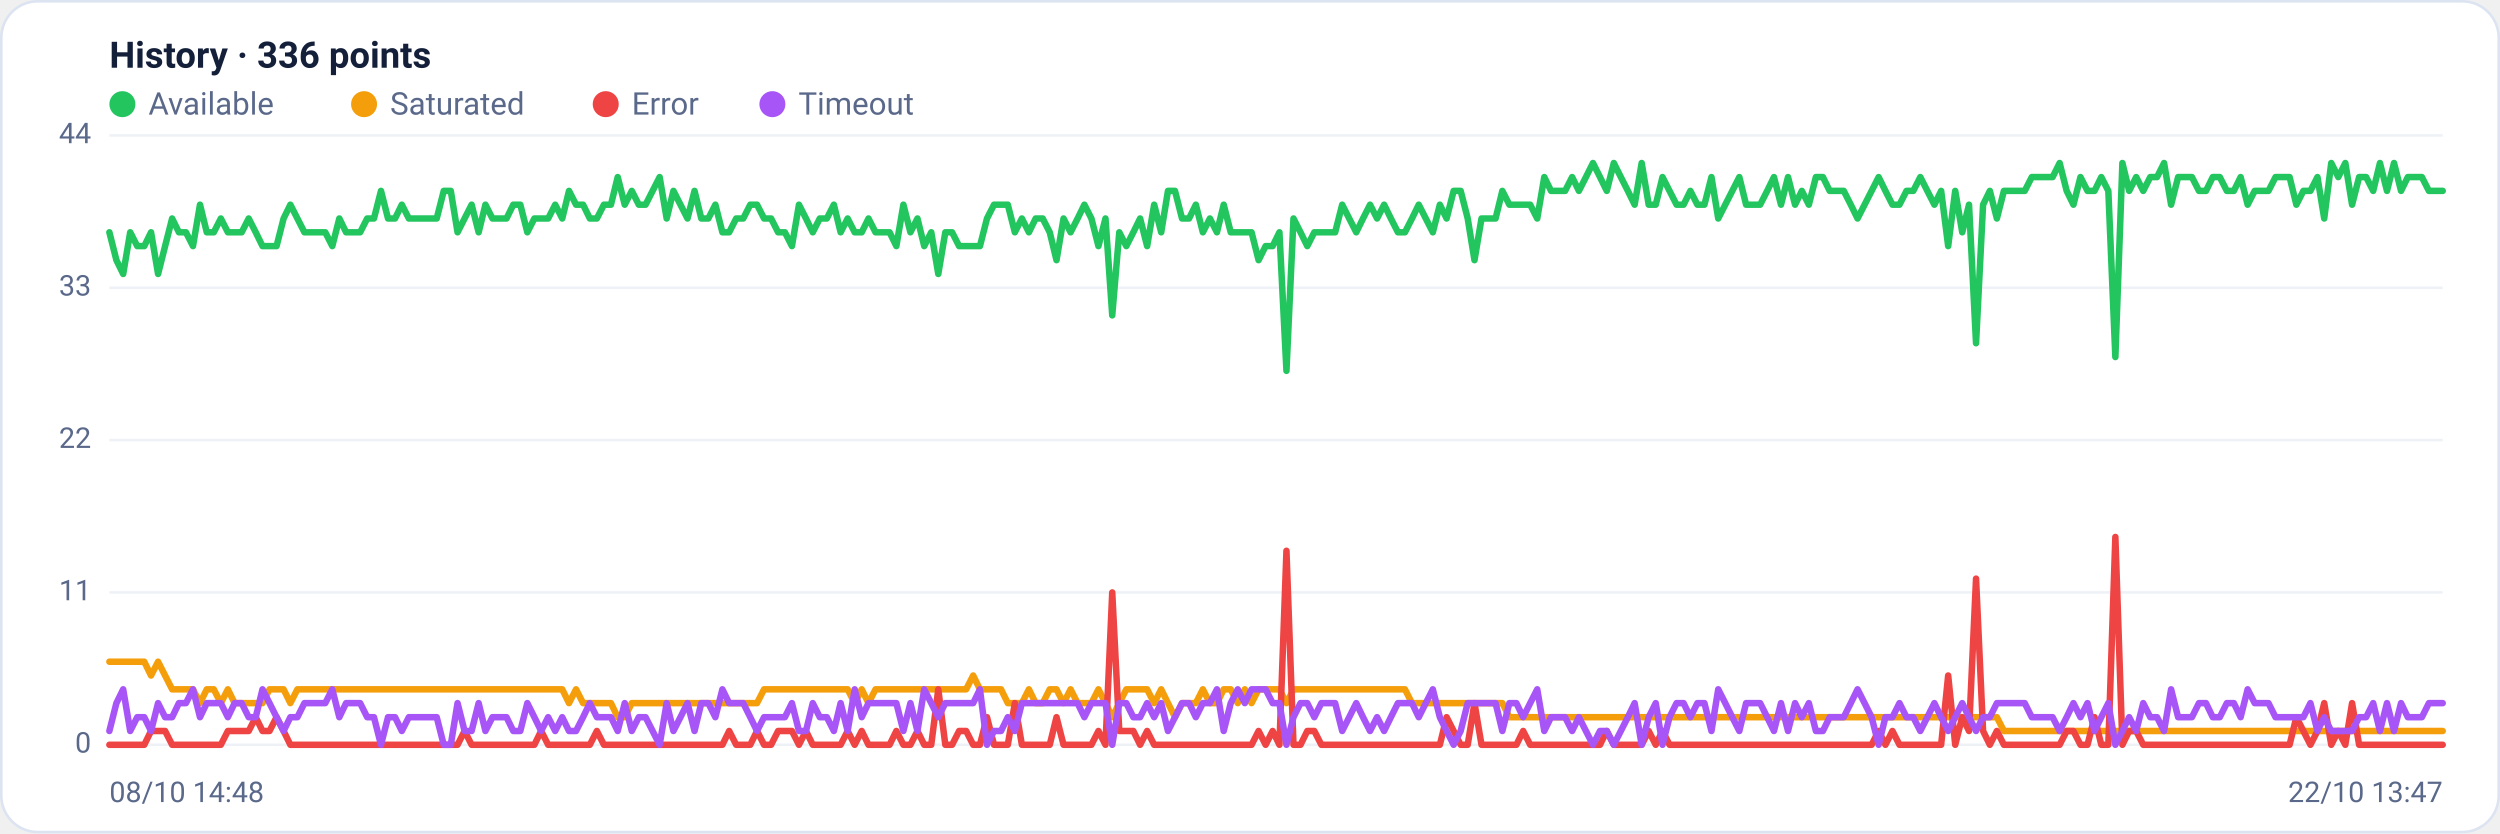
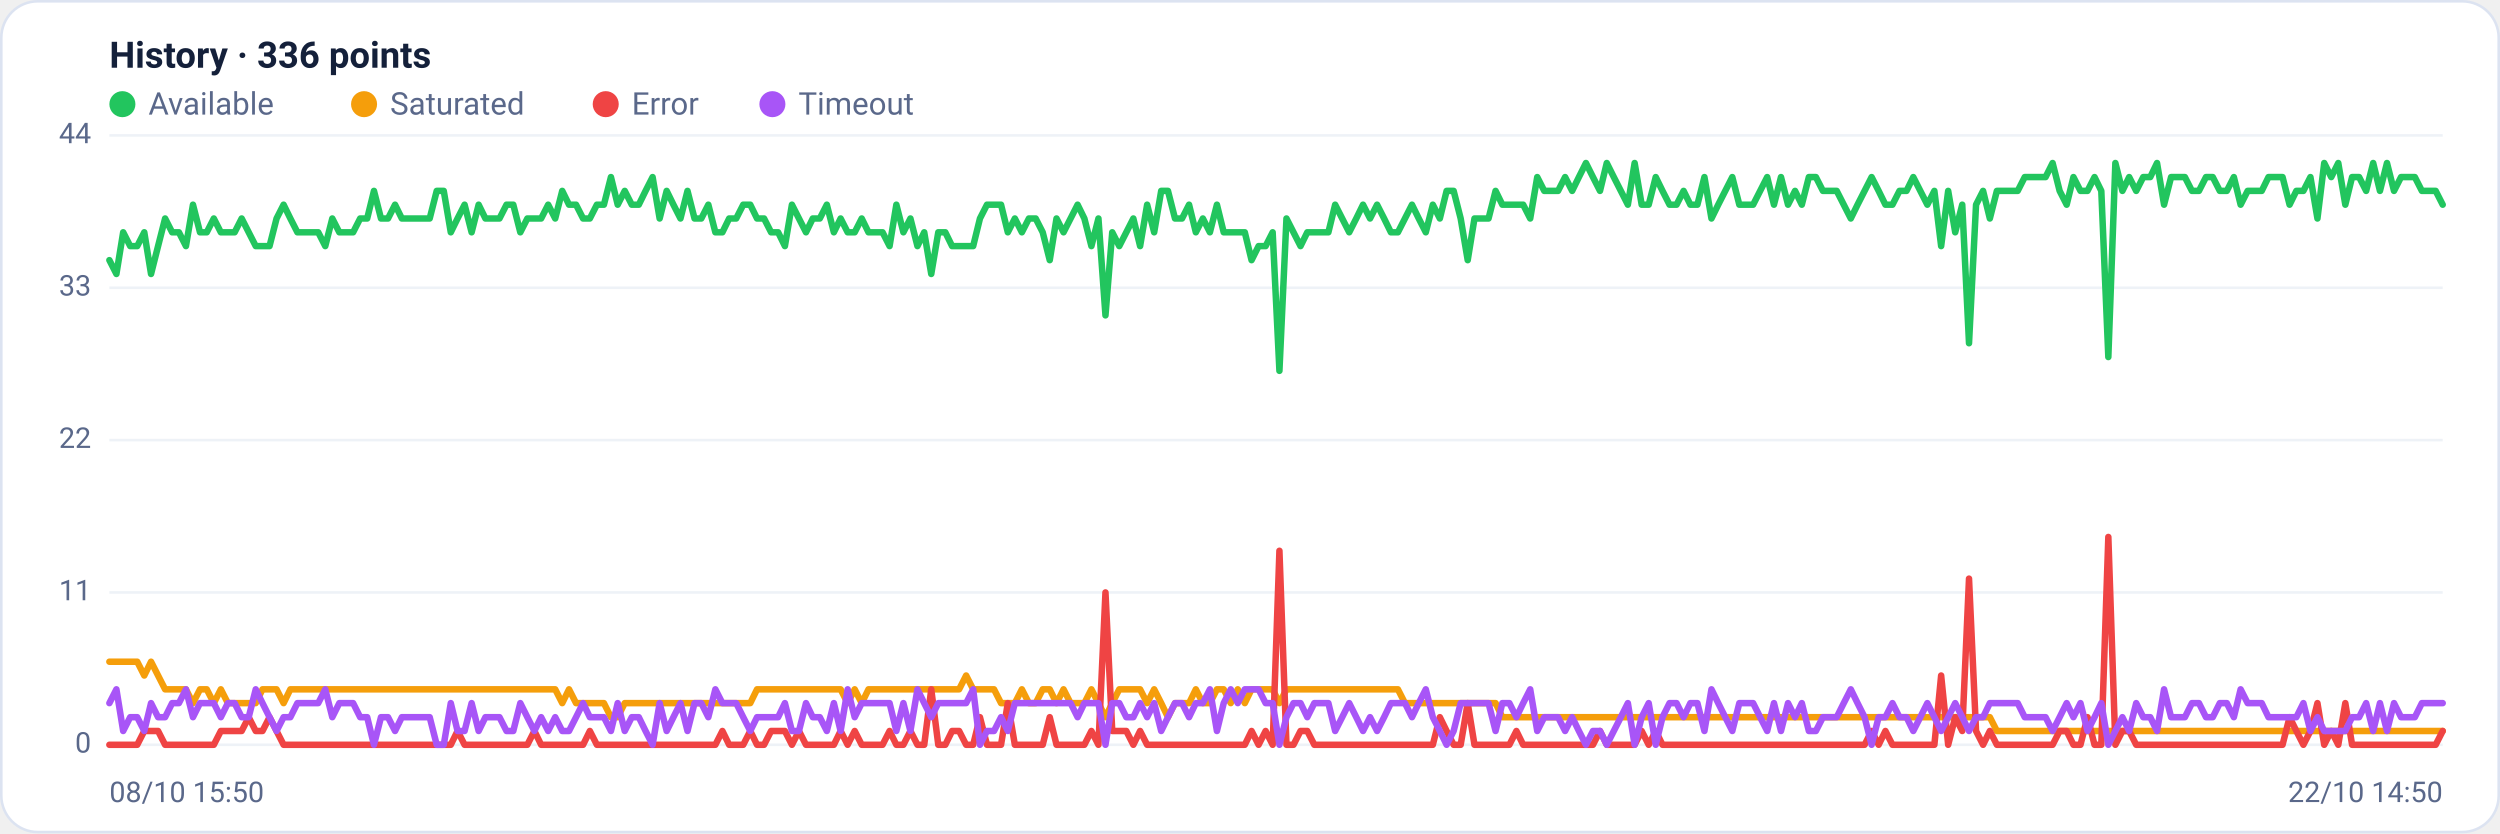
<svg xmlns="http://www.w3.org/2000/svg" viewBox="0 0 960 320" width="960" height="320" font-family="Segoe UI, system-ui, -apple-system, Roboto, Helvetica, Arial, sans-serif" role="img" aria-label="Availability history per region">
  <rect x="0.5" y="0.5" width="959" height="319" rx="14" fill="#ffffff" stroke="#dce3f1" />
  <text x="42" y="26" font-size="14" font-weight="600" fill="#14203a">History · 336 points</text>
  <circle cx="47" cy="40" r="5" fill="#22c55e" />
  <text x="57" y="44" font-size="12" fill="#5a688a">Available</text>
  <circle cx="139.8" cy="40" r="5" fill="#f59e0b" />
  <text x="149.8" y="44" font-size="12" fill="#5a688a">Saturated</text>
  <circle cx="232.6" cy="40" r="5" fill="#ef4444" />
  <text x="242.6" y="44" font-size="12" fill="#5a688a">Error</text>
  <circle cx="296.6" cy="40" r="5" fill="#a855f7" />
  <text x="306.6" y="44" font-size="12" fill="#5a688a">Timeout</text>
  <line x1="42" y1="286.0" x2="938" y2="286.0" stroke="#eef2f7" stroke-width="1" />
  <text x="35" y="289.0" text-anchor="end" font-size="11" fill="#5a688a">0</text>
  <line x1="42" y1="227.5" x2="938" y2="227.5" stroke="#eef2f7" stroke-width="1" />
  <text x="35" y="230.5" text-anchor="end" font-size="11" fill="#5a688a">11</text>
  <line x1="42" y1="169.0" x2="938" y2="169.0" stroke="#eef2f7" stroke-width="1" />
  <text x="35" y="172.0" text-anchor="end" font-size="11" fill="#5a688a">22</text>
  <line x1="42" y1="110.5" x2="938" y2="110.5" stroke="#eef2f7" stroke-width="1" />
  <text x="35" y="113.5" text-anchor="end" font-size="11" fill="#5a688a">33</text>
  <line x1="42" y1="52.0" x2="938" y2="52.0" stroke="#eef2f7" stroke-width="1" />
  <text x="35" y="55.0" text-anchor="end" font-size="11" fill="#5a688a">44</text>
-   <polyline fill="none" stroke="#22c55e" stroke-width="2.5" stroke-linejoin="round" stroke-linecap="round" points="42.0,89.2 44.7,99.9 47.3,105.2 50.0,89.2 52.7,94.5 55.4,94.5 58.0,89.2 60.7,105.2 63.4,94.5 66.1,83.9 68.7,89.2 71.4,89.2 74.1,94.5 76.8,78.6 79.4,89.2 82.1,89.2 84.8,83.9 87.5,89.2 90.1,89.2 92.8,89.2 95.5,83.9 98.2,89.2 100.8,94.5 103.5,94.5 106.2,94.5 108.9,83.9 111.5,78.6 114.2,83.9 116.9,89.2 119.6,89.2 122.2,89.2 124.9,89.2 127.6,94.5 130.3,83.9 132.9,89.2 135.6,89.2 138.3,89.2 141.0,83.9 143.6,83.9 146.3,73.3 149.0,83.9 151.7,83.9 154.3,78.6 157.0,83.9 159.7,83.9 162.4,83.9 165.0,83.9 167.7,83.9 170.4,73.3 173.1,73.3 175.7,89.2 178.4,83.9 181.1,78.6 183.8,89.2 186.4,78.6 189.1,83.9 191.8,83.9 194.5,83.9 197.1,78.6 199.8,78.6 202.5,89.2 205.2,83.9 207.8,83.9 210.5,83.9 213.2,78.6 215.9,83.9 218.5,73.3 221.2,78.6 223.9,78.6 226.5,83.9 229.2,83.9 231.9,78.6 234.6,78.6 237.2,68.0 239.9,78.6 242.6,73.3 245.3,78.6 247.9,78.6 250.6,73.3 253.3,68.0 256.0,83.9 258.6,73.3 261.3,78.6 264.0,83.9 266.7,73.3 269.3,83.9 272.0,83.9 274.7,78.6 277.4,89.2 280.0,89.2 282.7,83.9 285.4,83.9 288.1,78.6 290.7,78.6 293.4,83.9 296.1,83.9 298.8,89.2 301.4,89.2 304.1,94.5 306.8,78.6 309.5,83.9 312.1,89.2 314.8,83.9 317.5,83.9 320.2,78.6 322.8,89.2 325.5,83.9 328.2,89.2 330.9,89.2 333.5,83.9 336.2,89.2 338.9,89.2 341.6,89.2 344.2,94.5 346.9,78.6 349.6,89.2 352.3,83.9 354.9,94.5 357.6,89.2 360.3,105.2 363.0,89.2 365.6,89.2 368.3,94.5 371.0,94.5 373.7,94.5 376.3,94.5 379.0,83.9 381.7,78.6 384.4,78.6 387.0,78.6 389.7,89.2 392.4,83.9 395.1,89.2 397.7,83.9 400.4,83.9 403.1,89.2 405.7,99.9 408.4,83.9 411.1,89.2 413.8,83.9 416.4,78.6 419.1,83.9 421.8,94.5 424.5,83.9 427.1,121.1 429.8,89.2 432.5,94.5 435.2,89.2 437.8,83.9 440.5,94.5 443.2,78.6 445.9,89.2 448.5,73.3 451.2,73.3 453.9,83.9 456.6,83.9 459.2,78.6 461.9,89.2 464.6,83.9 467.3,89.2 469.9,78.6 472.6,89.2 475.3,89.2 478.0,89.2 480.6,89.2 483.3,99.9 486.0,94.5 488.7,94.5 491.3,89.2 494.0,142.4 496.7,83.9 499.4,89.2 502.0,94.5 504.7,89.2 507.4,89.2 510.1,89.2 512.7,89.2 515.4,78.6 518.1,83.9 520.8,89.2 523.4,83.9 526.1,78.6 528.8,83.9 531.5,78.6 534.1,83.9 536.8,89.2 539.5,89.2 542.2,83.9 544.8,78.6 547.5,83.9 550.2,89.2 552.9,78.6 555.5,83.9 558.2,73.3 560.9,73.3 563.6,83.9 566.2,99.9 568.9,83.9 571.6,83.9 574.3,83.9 576.9,73.3 579.6,78.6 582.3,78.6 584.9,78.6 587.6,78.6 590.3,83.9 593.0,68.0 595.6,73.3 598.3,73.3 601.0,73.3 603.7,68.0 606.3,73.3 609.0,68.0 611.7,62.6 614.4,68.0 617.0,73.3 619.7,62.6 622.4,68.0 625.1,73.3 627.7,78.6 630.4,62.6 633.1,78.6 635.8,78.6 638.4,68.0 641.1,73.3 643.8,78.6 646.5,78.6 649.1,73.3 651.8,78.6 654.5,78.6 657.2,68.0 659.8,83.9 662.5,78.6 665.2,73.3 667.9,68.0 670.5,78.6 673.2,78.6 675.9,78.6 678.6,73.3 681.2,68.0 683.9,78.6 686.6,68.0 689.3,78.6 691.9,73.3 694.6,78.6 697.3,68.0 700.0,68.0 702.6,73.3 705.3,73.3 708.0,73.3 710.7,78.6 713.3,83.9 716.0,78.6 718.7,73.3 721.4,68.0 724.0,73.3 726.7,78.6 729.4,78.6 732.1,73.3 734.7,73.3 737.4,68.0 740.1,73.3 742.8,78.6 745.4,73.3 748.1,94.5 750.8,73.3 753.5,89.2 756.1,78.6 758.8,131.8 761.5,78.6 764.1,73.3 766.8,83.9 769.5,73.3 772.2,73.3 774.8,73.3 777.5,73.3 780.2,68.0 782.9,68.0 785.5,68.0 788.2,68.0 790.9,62.6 793.6,73.3 796.2,78.6 798.9,68.0 801.6,73.3 804.3,73.3 806.9,68.0 809.6,73.3 812.3,137.1 815.0,62.6 817.6,73.3 820.3,68.0 823.0,73.3 825.7,68.0 828.3,68.0 831.0,62.6 833.7,78.6 836.4,68.0 839.0,68.0 841.7,68.0 844.4,73.3 847.1,73.3 849.7,68.0 852.4,68.0 855.1,73.3 857.8,73.3 860.4,68.0 863.1,78.6 865.8,73.3 868.5,73.3 871.1,73.3 873.8,68.0 876.5,68.0 879.2,68.0 881.8,78.6 884.5,73.3 887.2,73.3 889.9,68.0 892.5,83.9 895.2,62.6 897.9,68.0 900.6,62.6 903.2,78.6 905.9,68.0 908.6,68.0 911.3,73.3 913.9,62.6 916.6,73.3 919.3,62.6 922.0,73.3 924.6,68.0 927.3,68.0 930.0,68.0 932.7,73.3 935.3,73.3 938.0,73.3" />
-   <polyline fill="none" stroke="#f59e0b" stroke-width="2.5" stroke-linejoin="round" stroke-linecap="round" points="42.0,254.1 44.7,254.1 47.3,254.1 50.0,254.1 52.7,254.1 55.4,254.1 58.0,259.4 60.7,254.1 63.4,259.4 66.1,264.7 68.7,264.7 71.4,264.7 74.1,264.7 76.8,270.0 79.4,264.7 82.1,264.7 84.8,270.0 87.5,264.7 90.1,270.0 92.8,270.0 95.5,270.0 98.2,270.0 100.8,270.0 103.5,264.7 106.2,264.7 108.9,264.7 111.5,270.0 114.2,264.7 116.9,264.7 119.6,264.7 122.2,264.7 124.9,264.7 127.6,264.7 130.3,264.7 132.9,264.7 135.6,264.7 138.3,264.7 141.0,264.7 143.6,264.7 146.3,264.7 149.0,264.7 151.7,264.7 154.3,264.7 157.0,264.7 159.7,264.7 162.4,264.7 165.0,264.7 167.7,264.7 170.4,264.7 173.1,264.7 175.7,264.7 178.4,264.7 181.1,264.7 183.8,264.7 186.4,264.7 189.1,264.7 191.8,264.7 194.5,264.7 197.1,264.7 199.8,264.7 202.5,264.7 205.2,264.7 207.8,264.7 210.5,264.7 213.2,264.7 215.9,264.7 218.5,270.0 221.2,264.7 223.9,270.0 226.5,270.0 229.2,270.0 231.9,270.0 234.6,270.0 237.2,275.4 239.9,275.4 242.6,270.0 245.3,270.0 247.9,270.0 250.6,270.0 253.3,270.0 256.0,270.0 258.6,270.0 261.3,270.0 264.0,270.0 266.7,270.0 269.3,270.0 272.0,270.0 274.7,270.0 277.4,270.0 280.0,270.0 282.7,270.0 285.4,270.0 288.1,270.0 290.7,270.0 293.4,264.7 296.1,264.7 298.8,264.7 301.4,264.7 304.1,264.7 306.8,264.7 309.5,264.7 312.1,264.7 314.8,264.7 317.5,264.7 320.2,264.7 322.8,264.7 325.5,264.7 328.2,270.0 330.9,264.7 333.5,270.0 336.2,264.7 338.9,264.7 341.6,264.7 344.2,264.7 346.9,264.7 349.6,264.7 352.3,264.7 354.9,264.7 357.6,264.7 360.3,264.7 363.0,264.7 365.6,264.7 368.3,264.7 371.0,264.7 373.7,259.4 376.3,264.7 379.0,264.7 381.7,264.7 384.4,264.7 387.0,270.0 389.7,270.0 392.4,270.0 395.1,264.7 397.7,270.0 400.4,270.0 403.1,264.7 405.7,264.7 408.4,270.0 411.1,264.7 413.8,270.0 416.4,270.0 419.1,270.0 421.8,264.7 424.5,270.0 427.1,275.4 429.8,270.0 432.5,264.7 435.2,264.7 437.8,264.7 440.5,264.7 443.2,270.0 445.9,264.7 448.5,270.0 451.2,275.4 453.9,270.0 456.6,270.0 459.2,270.0 461.9,264.7 464.6,270.0 467.3,270.0 469.9,264.7 472.6,264.7 475.3,270.0 478.0,264.7 480.6,270.0 483.3,264.7 486.0,264.7 488.7,264.7 491.3,264.7 494.0,270.0 496.7,264.7 499.4,264.7 502.0,264.7 504.7,264.7 507.4,264.7 510.1,264.7 512.7,264.7 515.4,264.7 518.1,264.7 520.8,264.7 523.4,264.7 526.1,264.7 528.8,264.7 531.5,264.7 534.1,264.7 536.8,264.7 539.5,264.7 542.2,270.0 544.8,270.0 547.5,270.0 550.2,270.0 552.9,270.0 555.5,270.0 558.2,270.0 560.9,270.0 563.6,270.0 566.2,270.0 568.9,270.0 571.6,270.0 574.3,270.0 576.9,270.0 579.6,275.4 582.3,275.4 584.9,275.4 587.6,275.4 590.3,275.4 593.0,275.4 595.6,275.4 598.3,275.4 601.0,275.4 603.7,275.4 606.3,275.4 609.0,275.4 611.7,275.4 614.4,275.4 617.0,275.4 619.7,275.4 622.4,275.4 625.1,275.4 627.7,275.4 630.4,275.4 633.1,275.4 635.8,275.4 638.4,275.4 641.1,275.4 643.8,275.4 646.5,275.4 649.1,275.4 651.8,275.4 654.5,275.4 657.2,275.4 659.8,275.4 662.5,275.4 665.2,275.4 667.9,275.4 670.5,275.4 673.2,275.4 675.9,275.4 678.6,275.4 681.2,275.4 683.9,275.4 686.6,275.4 689.3,275.4 691.9,275.4 694.6,275.4 697.3,275.4 700.0,275.4 702.6,275.4 705.3,275.4 708.0,275.4 710.7,275.4 713.3,275.4 716.0,275.4 718.7,275.4 721.4,275.4 724.0,275.4 726.7,275.4 729.4,275.4 732.1,275.4 734.7,275.4 737.4,275.4 740.1,275.4 742.8,275.4 745.4,275.4 748.1,275.4 750.8,275.4 753.5,275.4 756.1,275.4 758.8,275.4 761.5,275.4 764.1,275.4 766.8,275.4 769.5,280.7 772.2,280.7 774.8,280.7 777.5,280.7 780.2,280.7 782.9,280.7 785.5,280.7 788.2,280.7 790.9,280.7 793.6,280.7 796.2,280.7 798.9,280.7 801.6,280.7 804.3,280.7 806.9,280.7 809.6,280.7 812.3,280.7 815.0,280.7 817.6,280.7 820.3,280.7 823.0,280.7 825.7,280.7 828.3,280.7 831.0,280.7 833.7,280.7 836.4,280.7 839.0,280.7 841.7,280.7 844.4,280.7 847.1,280.7 849.7,280.7 852.4,280.7 855.1,280.7 857.8,280.7 860.4,280.7 863.1,280.7 865.8,280.7 868.5,280.7 871.1,280.7 873.8,280.7 876.5,280.7 879.2,280.7 881.8,280.7 884.5,280.7 887.2,280.7 889.9,280.7 892.5,280.7 895.2,280.7 897.9,280.7 900.6,280.7 903.2,280.7 905.9,280.7 908.6,280.7 911.3,280.7 913.9,280.7 916.6,280.7 919.3,280.7 922.0,280.7 924.6,280.7 927.3,280.7 930.0,280.7 932.7,280.7 935.3,280.7 938.0,280.7" />
-   <polyline fill="none" stroke="#ef4444" stroke-width="2.5" stroke-linejoin="round" stroke-linecap="round" points="42.0,286.0 44.7,286.0 47.3,286.0 50.0,286.0 52.7,286.0 55.4,286.0 58.0,280.7 60.7,280.7 63.4,280.7 66.1,286.0 68.7,286.0 71.4,286.0 74.1,286.0 76.8,286.0 79.4,286.0 82.1,286.0 84.8,286.0 87.5,280.7 90.1,280.7 92.8,280.7 95.5,280.7 98.2,275.4 100.8,280.7 103.5,280.7 106.2,275.4 108.9,280.7 111.5,286.0 114.2,286.0 116.9,286.0 119.6,286.0 122.2,286.0 124.9,286.0 127.6,286.0 130.3,286.0 132.9,286.0 135.6,286.0 138.3,286.0 141.0,286.0 143.6,286.0 146.3,286.0 149.0,286.0 151.7,286.0 154.3,286.0 157.0,286.0 159.7,286.0 162.4,286.0 165.0,286.0 167.7,286.0 170.4,286.0 173.1,286.0 175.7,286.0 178.4,280.7 181.1,286.0 183.8,286.0 186.4,286.0 189.1,286.0 191.8,286.0 194.5,286.0 197.1,286.0 199.8,286.0 202.5,286.0 205.2,286.0 207.8,280.7 210.5,286.0 213.2,286.0 215.9,286.0 218.5,286.0 221.2,286.0 223.9,286.0 226.5,286.0 229.2,280.7 231.9,286.0 234.6,286.0 237.2,286.0 239.9,286.0 242.6,286.0 245.3,286.0 247.9,286.0 250.6,286.0 253.3,286.0 256.0,286.0 258.6,286.0 261.3,286.0 264.0,286.0 266.7,286.0 269.3,286.0 272.0,286.0 274.7,286.0 277.4,286.0 280.0,280.7 282.7,286.0 285.4,286.0 288.1,286.0 290.7,280.7 293.4,286.0 296.1,286.0 298.8,280.7 301.4,280.7 304.1,280.7 306.8,286.0 309.5,280.7 312.1,286.0 314.8,286.0 317.5,286.0 320.2,286.0 322.8,286.0 325.5,280.7 328.2,286.0 330.9,280.7 333.5,286.0 336.2,286.0 338.9,286.0 341.6,286.0 344.2,280.7 346.9,286.0 349.6,286.0 352.3,280.7 354.9,286.0 357.6,286.0 360.3,264.7 363.0,286.0 365.6,286.0 368.3,280.7 371.0,280.7 373.7,286.0 376.3,286.0 379.0,275.4 381.7,286.0 384.4,286.0 387.0,286.0 389.7,270.0 392.4,286.0 395.1,286.0 397.7,286.0 400.4,286.0 403.1,286.0 405.7,275.4 408.4,286.0 411.1,286.0 413.8,286.0 416.4,286.0 419.1,286.0 421.8,280.7 424.5,286.0 427.1,227.5 429.8,280.7 432.5,280.7 435.2,280.7 437.8,286.0 440.5,280.7 443.2,286.0 445.9,286.0 448.5,286.0 451.2,286.0 453.9,286.0 456.6,286.0 459.2,286.0 461.9,286.0 464.6,286.0 467.3,286.0 469.9,286.0 472.6,286.0 475.3,286.0 478.0,286.0 480.6,286.0 483.3,280.7 486.0,286.0 488.7,280.7 491.3,286.0 494.0,211.5 496.7,286.0 499.4,286.0 502.0,280.7 504.7,280.7 507.4,286.0 510.1,286.0 512.7,286.0 515.4,286.0 518.1,286.0 520.8,286.0 523.4,286.0 526.1,286.0 528.8,286.0 531.5,286.0 534.1,286.0 536.8,286.0 539.5,286.0 542.2,286.0 544.8,286.0 547.5,286.0 550.2,286.0 552.9,286.0 555.5,275.4 558.2,280.7 560.9,286.0 563.6,286.0 566.2,270.0 568.9,286.0 571.6,286.0 574.3,286.0 576.9,286.0 579.6,286.0 582.3,286.0 584.9,280.7 587.6,286.0 590.3,286.0 593.0,286.0 595.6,286.0 598.3,286.0 601.0,286.0 603.7,286.0 606.3,286.0 609.0,286.0 611.7,286.0 614.4,286.0 617.0,280.7 619.7,286.0 622.4,286.0 625.1,286.0 627.7,286.0 630.4,286.0 633.1,280.7 635.8,286.0 638.4,280.7 641.1,286.0 643.8,286.0 646.5,286.0 649.1,286.0 651.8,286.0 654.5,286.0 657.2,286.0 659.8,286.0 662.5,286.0 665.2,286.0 667.9,286.0 670.5,286.0 673.2,286.0 675.9,286.0 678.6,286.0 681.2,286.0 683.9,286.0 686.6,286.0 689.3,286.0 691.9,286.0 694.6,286.0 697.3,286.0 700.0,286.0 702.6,286.0 705.3,286.0 708.0,286.0 710.7,286.0 713.3,286.0 716.0,286.0 718.7,286.0 721.4,280.7 724.0,286.0 726.7,280.7 729.4,286.0 732.1,286.0 734.7,286.0 737.4,286.0 740.1,286.0 742.8,286.0 745.4,286.0 748.1,259.4 750.8,286.0 753.5,275.4 756.1,280.7 758.8,222.2 761.5,280.7 764.1,286.0 766.8,280.7 769.5,286.0 772.2,286.0 774.8,286.0 777.5,286.0 780.2,286.0 782.9,286.0 785.5,286.0 788.2,286.0 790.9,286.0 793.6,280.7 796.2,280.7 798.9,286.0 801.6,286.0 804.3,275.4 806.9,286.0 809.6,286.0 812.3,206.2 815.0,286.0 817.6,280.7 820.3,280.7 823.0,286.0 825.7,286.0 828.3,286.0 831.0,286.0 833.7,286.0 836.4,286.0 839.0,286.0 841.7,286.0 844.4,286.0 847.1,286.0 849.7,286.0 852.4,286.0 855.1,286.0 857.8,286.0 860.4,286.0 863.1,286.0 865.8,286.0 868.5,286.0 871.1,286.0 873.8,286.0 876.5,286.0 879.2,286.0 881.8,275.4 884.5,280.7 887.2,286.0 889.9,280.7 892.5,270.0 895.2,286.0 897.9,280.7 900.6,286.0 903.2,270.0 905.9,286.0 908.6,286.0 911.3,286.0 913.9,286.0 916.6,286.0 919.3,286.0 922.0,286.0 924.6,286.0 927.3,286.0 930.0,286.0 932.7,286.0 935.3,286.0 938.0,286.0" />
-   <polyline fill="none" stroke="#a855f7" stroke-width="2.5" stroke-linejoin="round" stroke-linecap="round" points="42.0,280.7 44.7,270.0 47.3,264.7 50.0,280.7 52.7,275.4 55.4,275.4 58.0,280.7 60.7,270.0 63.4,275.4 66.1,275.4 68.7,270.0 71.4,270.0 74.1,264.7 76.8,275.4 79.4,270.0 82.1,270.0 84.8,270.0 87.5,275.4 90.1,270.0 92.8,270.0 95.5,275.4 98.2,275.4 100.8,264.7 103.5,270.0 106.2,275.4 108.9,280.7 111.5,275.4 114.2,275.4 116.9,270.0 119.6,270.0 122.2,270.0 124.9,270.0 127.6,264.7 130.3,275.4 132.9,270.0 135.6,270.0 138.3,270.0 141.0,275.4 143.6,275.4 146.3,286.0 149.0,275.4 151.7,275.4 154.3,280.7 157.0,275.4 159.7,275.4 162.4,275.4 165.0,275.4 167.7,275.4 170.4,286.0 173.1,286.0 175.7,270.0 178.4,280.7 181.1,280.7 183.8,270.0 186.4,280.7 189.1,275.4 191.8,275.4 194.5,275.4 197.1,280.7 199.8,280.7 202.5,270.0 205.2,275.4 207.8,280.7 210.5,275.4 213.2,280.7 215.9,275.4 218.5,280.7 221.2,280.7 223.9,275.4 226.5,270.0 229.2,275.4 231.9,275.4 234.6,275.4 237.2,280.7 239.9,270.0 242.6,280.7 245.3,275.4 247.9,275.4 250.6,280.7 253.3,286.0 256.0,270.0 258.6,280.7 261.3,275.4 264.0,270.0 266.7,280.7 269.3,270.0 272.0,270.0 274.7,275.4 277.4,264.7 280.0,270.0 282.7,270.0 285.4,270.0 288.1,275.4 290.7,280.7 293.4,275.4 296.1,275.4 298.8,275.4 301.4,275.4 304.1,270.0 306.8,280.7 309.5,280.7 312.1,270.0 314.8,275.4 317.5,275.4 320.2,280.7 322.8,270.0 325.5,280.7 328.2,264.7 330.9,275.4 333.5,270.0 336.2,270.0 338.9,270.0 341.6,270.0 344.2,270.0 346.9,280.7 349.6,270.0 352.3,280.7 354.9,264.7 357.6,270.0 360.3,275.4 363.0,270.0 365.6,270.0 368.3,270.0 371.0,270.0 373.7,270.0 376.3,264.7 379.0,286.0 381.7,280.7 384.4,280.7 387.0,275.4 389.7,280.7 392.4,270.0 395.1,270.0 397.7,270.0 400.4,270.0 403.1,270.0 405.7,270.0 408.4,270.0 411.1,270.0 413.8,270.0 416.4,275.4 419.1,270.0 421.8,270.0 424.5,270.0 427.1,286.0 429.8,270.0 432.5,270.0 435.2,275.4 437.8,275.4 440.5,270.0 443.2,275.4 445.9,270.0 448.5,280.7 451.2,275.4 453.9,270.0 456.6,270.0 459.2,275.4 461.9,270.0 464.6,270.0 467.3,264.7 469.9,280.7 472.6,270.0 475.3,264.7 478.0,270.0 480.6,264.7 483.3,264.7 486.0,264.7 488.7,270.0 491.3,270.0 494.0,286.0 496.7,275.4 499.4,270.0 502.0,270.0 504.7,275.4 507.4,270.0 510.1,270.0 512.7,270.0 515.4,280.7 518.1,275.4 520.8,270.0 523.4,275.4 526.1,280.7 528.8,275.4 531.5,280.7 534.1,275.4 536.8,270.0 539.5,270.0 542.2,270.0 544.8,275.4 547.5,270.0 550.2,264.7 552.9,275.4 555.5,280.7 558.2,286.0 560.9,280.7 563.6,270.0 566.2,270.0 568.9,270.0 571.6,270.0 574.3,270.0 576.9,280.7 579.6,270.0 582.3,270.0 584.9,275.4 587.6,270.0 590.3,264.7 593.0,280.7 595.6,275.4 598.3,275.4 601.0,275.4 603.7,280.7 606.3,275.4 609.0,280.7 611.7,286.0 614.4,280.7 617.0,280.7 619.7,286.0 622.4,280.7 625.1,275.4 627.7,270.0 630.4,286.0 633.1,275.4 635.8,270.0 638.4,286.0 641.1,275.4 643.8,270.0 646.5,270.0 649.1,275.4 651.8,270.0 654.5,270.0 657.2,280.7 659.8,264.7 662.5,270.0 665.2,275.4 667.9,280.7 670.5,270.0 673.2,270.0 675.9,270.0 678.6,275.4 681.2,280.7 683.9,270.0 686.6,280.7 689.3,270.0 691.9,275.4 694.6,270.0 697.3,280.7 700.0,280.7 702.6,275.4 705.3,275.4 708.0,275.4 710.7,270.0 713.3,264.7 716.0,270.0 718.7,275.4 721.4,286.0 724.0,275.4 726.7,275.4 729.4,270.0 732.1,275.4 734.7,275.4 737.4,280.7 740.1,275.4 742.8,270.0 745.4,275.4 748.1,280.7 750.8,275.4 753.5,270.0 756.1,275.4 758.8,280.7 761.5,275.4 764.1,275.4 766.8,270.0 769.5,270.0 772.2,270.0 774.8,270.0 777.5,270.0 780.2,275.4 782.9,275.4 785.5,275.4 788.2,275.4 790.9,280.7 793.6,275.4 796.2,270.0 798.9,275.4 801.6,270.0 804.3,280.7 806.9,275.4 809.6,270.0 812.3,286.0 815.0,280.7 817.6,275.4 820.3,280.7 823.0,270.0 825.7,275.4 828.3,275.4 831.0,280.7 833.7,264.7 836.4,275.4 839.0,275.4 841.7,275.4 844.4,270.0 847.1,270.0 849.7,275.4 852.4,275.4 855.1,270.0 857.8,270.0 860.4,275.4 863.1,264.7 865.8,270.0 868.5,270.0 871.1,270.0 873.8,275.4 876.5,275.4 879.2,275.4 881.8,275.4 884.5,275.4 887.2,270.0 889.9,280.7 892.5,275.4 895.2,280.7 897.9,280.7 900.6,280.7 903.2,280.7 905.9,275.4 908.6,275.4 911.3,270.0 913.9,280.7 916.6,270.0 919.3,280.7 922.0,270.0 924.6,275.4 927.3,275.4 930.0,275.4 932.7,270.0 935.3,270.0 938.0,270.0" />
-   <text x="42" y="308" font-size="11" fill="#5a688a">08/10 14:48</text>
-   <text x="938" y="308" text-anchor="end" font-size="11" fill="#5a688a">22/10 13:47</text>
+   <polyline fill="none" stroke="#22c55e" stroke-width="2.5" stroke-linejoin="round" stroke-linecap="round" points="42.0,99.9 44.7,105.2 47.3,89.2 50.0,94.5 52.7,94.5 55.4,89.2 58.0,105.2 60.7,94.5 63.4,83.9 66.1,89.2 68.7,89.2 71.4,94.5 74.1,78.6 76.8,89.2 79.4,89.2 82.1,83.9 84.8,89.2 87.5,89.2 90.1,89.2 92.8,83.9 95.5,89.2 98.2,94.5 100.8,94.5 103.5,94.5 106.2,83.9 108.9,78.6 111.5,83.9 114.2,89.2 116.9,89.2 119.6,89.2 122.2,89.2 124.9,94.5 127.6,83.9 130.3,89.2 132.9,89.2 135.6,89.2 138.3,83.9 141.0,83.9 143.6,73.3 146.3,83.9 149.0,83.9 151.7,78.6 154.3,83.9 157.0,83.9 159.7,83.9 162.4,83.9 165.0,83.9 167.7,73.3 170.4,73.3 173.1,89.2 175.7,83.9 178.4,78.6 181.1,89.2 183.8,78.6 186.4,83.9 189.1,83.9 191.8,83.9 194.5,78.6 197.1,78.6 199.8,89.2 202.5,83.9 205.2,83.9 207.8,83.9 210.5,78.6 213.2,83.9 215.9,73.3 218.5,78.6 221.2,78.6 223.9,83.9 226.5,83.9 229.2,78.6 231.9,78.6 234.6,68.0 237.2,78.6 239.9,73.3 242.6,78.6 245.3,78.6 247.9,73.3 250.6,68.0 253.3,83.9 256.0,73.3 258.6,78.6 261.3,83.9 264.0,73.3 266.7,83.9 269.3,83.9 272.0,78.6 274.7,89.2 277.4,89.2 280.0,83.9 282.7,83.9 285.4,78.6 288.1,78.6 290.7,83.9 293.4,83.9 296.1,89.2 298.8,89.2 301.4,94.5 304.1,78.6 306.8,83.9 309.5,89.2 312.1,83.9 314.8,83.9 317.5,78.6 320.2,89.2 322.8,83.9 325.5,89.2 328.2,89.2 330.9,83.9 333.5,89.2 336.2,89.2 338.9,89.2 341.6,94.5 344.2,78.6 346.9,89.2 349.6,83.9 352.3,94.5 354.9,89.2 357.6,105.2 360.3,89.2 363.0,89.2 365.6,94.5 368.3,94.5 371.0,94.5 373.7,94.5 376.3,83.9 379.0,78.6 381.7,78.6 384.4,78.6 387.0,89.2 389.7,83.9 392.4,89.2 395.1,83.9 397.7,83.9 400.4,89.2 403.1,99.9 405.7,83.9 408.4,89.2 411.1,83.9 413.8,78.6 416.4,83.9 419.1,94.5 421.8,83.9 424.5,121.1 427.1,89.2 429.8,94.5 432.5,89.2 435.2,83.9 437.8,94.5 440.5,78.6 443.2,89.2 445.9,73.3 448.5,73.3 451.2,83.9 453.9,83.9 456.6,78.6 459.2,89.2 461.9,83.9 464.6,89.2 467.3,78.6 469.9,89.2 472.6,89.2 475.3,89.2 478.0,89.2 480.6,99.9 483.3,94.5 486.0,94.5 488.7,89.2 491.3,142.4 494.0,83.9 496.7,89.2 499.4,94.5 502.0,89.2 504.7,89.2 507.4,89.2 510.1,89.2 512.7,78.6 515.4,83.9 518.1,89.2 520.8,83.9 523.4,78.6 526.1,83.9 528.8,78.6 531.5,83.9 534.1,89.2 536.8,89.2 539.5,83.9 542.2,78.6 544.8,83.9 547.5,89.2 550.2,78.6 552.9,83.9 555.5,73.3 558.2,73.3 560.9,83.9 563.6,99.9 566.2,83.9 568.9,83.9 571.6,83.9 574.3,73.3 576.9,78.6 579.6,78.6 582.3,78.6 584.9,78.6 587.6,83.9 590.3,68.0 593.0,73.3 595.6,73.3 598.3,73.3 601.0,68.0 603.7,73.3 606.3,68.0 609.0,62.6 611.7,68.0 614.4,73.3 617.0,62.6 619.7,68.0 622.4,73.3 625.1,78.6 627.7,62.6 630.4,78.6 633.1,78.6 635.8,68.0 638.4,73.3 641.1,78.6 643.8,78.6 646.5,73.3 649.1,78.6 651.8,78.6 654.5,68.0 657.2,83.9 659.8,78.6 662.5,73.3 665.2,68.0 667.9,78.6 670.5,78.6 673.2,78.6 675.9,73.3 678.6,68.0 681.2,78.6 683.9,68.0 686.6,78.6 689.3,73.3 691.9,78.6 694.6,68.0 697.3,68.0 700.0,73.3 702.6,73.3 705.3,73.3 708.0,78.6 710.7,83.9 713.3,78.6 716.0,73.3 718.7,68.0 721.4,73.3 724.0,78.6 726.7,78.6 729.4,73.3 732.1,73.3 734.7,68.0 737.4,73.3 740.1,78.6 742.8,73.3 745.4,94.5 748.1,73.3 750.8,89.2 753.5,78.6 756.1,131.8 758.8,78.6 761.5,73.3 764.1,83.9 766.8,73.3 769.5,73.3 772.2,73.3 774.8,73.3 777.5,68.0 780.2,68.0 782.9,68.0 785.5,68.0 788.2,62.6 790.9,73.3 793.6,78.6 796.2,68.0 798.9,73.3 801.6,73.3 804.3,68.0 806.9,73.3 809.6,137.1 812.3,62.6 815.0,73.3 817.6,68.0 820.3,73.3 823.0,68.0 825.7,68.0 828.3,62.6 831.0,78.6 833.7,68.0 836.4,68.0 839.0,68.0 841.7,73.3 844.4,73.3 847.1,68.0 849.7,68.0 852.4,73.3 855.1,73.3 857.8,68.0 860.4,78.6 863.1,73.3 865.8,73.3 868.5,73.3 871.1,68.0 873.8,68.0 876.5,68.0 879.2,78.6 881.8,73.3 884.5,73.3 887.2,68.0 889.9,83.9 892.5,62.6 895.2,68.0 897.9,62.6 900.6,78.6 903.2,68.0 905.9,68.0 908.6,73.3 911.3,62.6 913.9,73.3 916.6,62.6 919.3,73.3 922.0,68.0 924.6,68.0 927.3,68.0 930.0,73.3 932.7,73.3 935.3,73.3 938.0,78.6" />
+   <polyline fill="none" stroke="#f59e0b" stroke-width="2.5" stroke-linejoin="round" stroke-linecap="round" points="42.0,254.1 44.7,254.1 47.3,254.1 50.0,254.1 52.7,254.1 55.4,259.4 58.0,254.1 60.7,259.4 63.4,264.7 66.1,264.7 68.7,264.7 71.4,264.7 74.1,270.0 76.8,264.7 79.4,264.7 82.1,270.0 84.8,264.7 87.5,270.0 90.1,270.0 92.8,270.0 95.5,270.0 98.2,270.0 100.8,264.7 103.5,264.7 106.2,264.7 108.9,270.0 111.5,264.7 114.2,264.7 116.9,264.7 119.6,264.7 122.2,264.7 124.9,264.7 127.6,264.7 130.3,264.7 132.9,264.7 135.6,264.7 138.3,264.7 141.0,264.7 143.6,264.7 146.3,264.7 149.0,264.7 151.7,264.7 154.3,264.7 157.0,264.7 159.7,264.7 162.4,264.7 165.0,264.7 167.7,264.7 170.4,264.7 173.1,264.7 175.7,264.7 178.4,264.7 181.1,264.7 183.8,264.7 186.4,264.7 189.1,264.7 191.8,264.7 194.5,264.7 197.1,264.7 199.8,264.7 202.5,264.7 205.2,264.7 207.8,264.7 210.5,264.7 213.2,264.7 215.9,270.0 218.5,264.7 221.2,270.0 223.9,270.0 226.5,270.0 229.2,270.0 231.9,270.0 234.6,275.4 237.2,275.4 239.9,270.0 242.6,270.0 245.3,270.0 247.9,270.0 250.6,270.0 253.3,270.0 256.0,270.0 258.6,270.0 261.3,270.0 264.0,270.0 266.7,270.0 269.3,270.0 272.0,270.0 274.7,270.0 277.4,270.0 280.0,270.0 282.7,270.0 285.4,270.0 288.1,270.0 290.7,264.7 293.4,264.7 296.1,264.7 298.8,264.7 301.4,264.7 304.1,264.7 306.8,264.7 309.5,264.7 312.1,264.7 314.8,264.7 317.5,264.7 320.2,264.7 322.8,264.7 325.5,270.0 328.2,264.7 330.9,270.0 333.5,264.7 336.2,264.7 338.9,264.7 341.6,264.7 344.2,264.7 346.9,264.7 349.6,264.7 352.3,264.7 354.9,264.7 357.6,264.7 360.3,264.7 363.0,264.7 365.6,264.7 368.3,264.7 371.0,259.4 373.7,264.7 376.3,264.7 379.0,264.7 381.7,264.7 384.4,270.0 387.0,270.0 389.7,270.0 392.4,264.7 395.1,270.0 397.7,270.0 400.4,264.7 403.1,264.7 405.7,270.0 408.4,264.7 411.1,270.0 413.8,270.0 416.4,270.0 419.1,264.7 421.8,270.0 424.5,275.4 427.1,270.0 429.8,264.7 432.5,264.7 435.2,264.7 437.8,264.7 440.5,270.0 443.2,264.7 445.9,270.0 448.5,275.4 451.2,270.0 453.9,270.0 456.6,270.0 459.2,264.7 461.9,270.0 464.6,270.0 467.3,264.7 469.9,264.7 472.6,270.0 475.3,264.7 478.0,270.0 480.6,264.7 483.3,264.7 486.0,264.7 488.7,264.7 491.3,270.0 494.0,264.7 496.7,264.7 499.4,264.7 502.0,264.7 504.7,264.7 507.4,264.7 510.1,264.7 512.7,264.7 515.4,264.7 518.1,264.7 520.8,264.7 523.4,264.7 526.1,264.7 528.8,264.7 531.5,264.7 534.1,264.7 536.8,264.7 539.5,270.0 542.2,270.0 544.8,270.0 547.5,270.0 550.2,270.0 552.9,270.0 555.5,270.0 558.2,270.0 560.9,270.0 563.6,270.0 566.2,270.0 568.9,270.0 571.6,270.0 574.3,270.0 576.9,275.4 579.6,275.4 582.3,275.4 584.9,275.4 587.6,275.4 590.3,275.4 593.0,275.4 595.6,275.4 598.3,275.4 601.0,275.4 603.7,275.4 606.3,275.4 609.0,275.4 611.7,275.4 614.4,275.4 617.0,275.4 619.7,275.4 622.4,275.4 625.1,275.4 627.7,275.4 630.4,275.4 633.1,275.4 635.8,275.4 638.4,275.4 641.1,275.4 643.8,275.4 646.5,275.4 649.1,275.4 651.8,275.4 654.5,275.4 657.2,275.4 659.8,275.4 662.5,275.4 665.2,275.4 667.9,275.4 670.5,275.4 673.2,275.4 675.9,275.4 678.6,275.4 681.2,275.4 683.9,275.4 686.6,275.4 689.3,275.4 691.9,275.4 694.6,275.4 697.3,275.4 700.0,275.4 702.6,275.4 705.3,275.4 708.0,275.4 710.7,275.4 713.3,275.4 716.0,275.4 718.7,275.4 721.4,275.4 724.0,275.4 726.7,275.4 729.4,275.4 732.1,275.4 734.7,275.4 737.4,275.4 740.1,275.4 742.8,275.4 745.4,275.4 748.1,275.4 750.8,275.4 753.5,275.4 756.1,275.4 758.8,275.4 761.5,275.4 764.1,275.4 766.8,280.7 769.5,280.7 772.2,280.7 774.8,280.7 777.5,280.7 780.2,280.7 782.9,280.7 785.5,280.7 788.2,280.7 790.9,280.7 793.6,280.7 796.2,280.7 798.9,280.7 801.6,280.7 804.3,280.7 806.9,280.7 809.6,280.7 812.3,280.7 815.0,280.7 817.6,280.7 820.3,280.7 823.0,280.7 825.7,280.7 828.3,280.7 831.0,280.7 833.7,280.7 836.4,280.7 839.0,280.7 841.7,280.7 844.4,280.7 847.1,280.7 849.7,280.7 852.4,280.7 855.1,280.7 857.8,280.7 860.4,280.7 863.1,280.7 865.8,280.7 868.5,280.7 871.1,280.7 873.8,280.7 876.5,280.7 879.2,280.7 881.8,280.7 884.5,280.7 887.2,280.7 889.9,280.7 892.5,280.7 895.2,280.7 897.9,280.7 900.6,280.7 903.2,280.7 905.9,280.7 908.6,280.7 911.3,280.7 913.9,280.7 916.6,280.7 919.3,280.7 922.0,280.7 924.6,280.7 927.3,280.7 930.0,280.7 932.7,280.7 935.3,280.7 938.0,280.7" />
+   <polyline fill="none" stroke="#ef4444" stroke-width="2.5" stroke-linejoin="round" stroke-linecap="round" points="42.0,286.0 44.7,286.0 47.3,286.0 50.0,286.0 52.7,286.0 55.4,280.7 58.0,280.7 60.7,280.7 63.4,286.0 66.1,286.0 68.7,286.0 71.4,286.0 74.1,286.0 76.8,286.0 79.4,286.0 82.1,286.0 84.8,280.7 87.5,280.7 90.1,280.7 92.8,280.7 95.5,275.4 98.2,280.7 100.8,280.7 103.5,275.4 106.2,280.7 108.9,286.0 111.5,286.0 114.2,286.0 116.9,286.0 119.6,286.0 122.2,286.0 124.9,286.0 127.6,286.0 130.3,286.0 132.9,286.0 135.6,286.0 138.3,286.0 141.0,286.0 143.6,286.0 146.3,286.0 149.0,286.0 151.7,286.0 154.3,286.0 157.0,286.0 159.7,286.0 162.4,286.0 165.0,286.0 167.7,286.0 170.4,286.0 173.1,286.0 175.7,280.7 178.4,286.0 181.1,286.0 183.8,286.0 186.4,286.0 189.1,286.0 191.8,286.0 194.5,286.0 197.1,286.0 199.8,286.0 202.5,286.0 205.2,280.7 207.8,286.0 210.5,286.0 213.2,286.0 215.9,286.0 218.5,286.0 221.2,286.0 223.9,286.0 226.5,280.7 229.2,286.0 231.9,286.0 234.6,286.0 237.2,286.0 239.9,286.0 242.6,286.0 245.3,286.0 247.9,286.0 250.6,286.0 253.3,286.0 256.0,286.0 258.6,286.0 261.3,286.0 264.0,286.0 266.7,286.0 269.3,286.0 272.0,286.0 274.7,286.0 277.4,280.7 280.0,286.0 282.7,286.0 285.4,286.0 288.1,280.7 290.7,286.0 293.4,286.0 296.1,280.7 298.8,280.7 301.4,280.7 304.1,286.0 306.8,280.7 309.5,286.0 312.1,286.0 314.8,286.0 317.5,286.0 320.2,286.0 322.8,280.7 325.5,286.0 328.2,280.7 330.9,286.0 333.5,286.0 336.2,286.0 338.9,286.0 341.6,280.7 344.2,286.0 346.9,286.0 349.6,280.7 352.3,286.0 354.9,286.0 357.6,264.7 360.3,286.0 363.0,286.0 365.6,280.7 368.3,280.7 371.0,286.0 373.7,286.0 376.3,275.4 379.0,286.0 381.7,286.0 384.4,286.0 387.0,270.0 389.7,286.0 392.4,286.0 395.1,286.0 397.7,286.0 400.4,286.0 403.1,275.4 405.7,286.0 408.4,286.0 411.1,286.0 413.8,286.0 416.4,286.0 419.1,280.7 421.8,286.0 424.5,227.5 427.1,280.7 429.8,280.7 432.5,280.7 435.2,286.0 437.8,280.7 440.5,286.0 443.2,286.0 445.9,286.0 448.5,286.0 451.2,286.0 453.9,286.0 456.6,286.0 459.2,286.0 461.9,286.0 464.6,286.0 467.3,286.0 469.9,286.0 472.6,286.0 475.3,286.0 478.0,286.0 480.6,280.7 483.3,286.0 486.0,280.7 488.7,286.0 491.3,211.5 494.0,286.0 496.7,286.0 499.4,280.7 502.0,280.7 504.7,286.0 507.4,286.0 510.1,286.0 512.7,286.0 515.4,286.0 518.1,286.0 520.8,286.0 523.4,286.0 526.1,286.0 528.8,286.0 531.5,286.0 534.1,286.0 536.8,286.0 539.5,286.0 542.2,286.0 544.8,286.0 547.5,286.0 550.2,286.0 552.9,275.4 555.5,280.7 558.2,286.0 560.9,286.0 563.6,270.0 566.2,286.0 568.9,286.0 571.6,286.0 574.3,286.0 576.9,286.0 579.6,286.0 582.3,280.7 584.9,286.0 587.6,286.0 590.3,286.0 593.0,286.0 595.6,286.0 598.3,286.0 601.0,286.0 603.7,286.0 606.3,286.0 609.0,286.0 611.7,286.0 614.4,280.7 617.0,286.0 619.7,286.0 622.4,286.0 625.1,286.0 627.7,286.0 630.4,280.7 633.1,286.0 635.8,280.7 638.4,286.0 641.1,286.0 643.8,286.0 646.5,286.0 649.1,286.0 651.8,286.0 654.5,286.0 657.2,286.0 659.8,286.0 662.5,286.0 665.2,286.0 667.9,286.0 670.5,286.0 673.2,286.0 675.9,286.0 678.6,286.0 681.2,286.0 683.9,286.0 686.6,286.0 689.3,286.0 691.9,286.0 694.6,286.0 697.3,286.0 700.0,286.0 702.6,286.0 705.3,286.0 708.0,286.0 710.7,286.0 713.3,286.0 716.0,286.0 718.7,280.7 721.4,286.0 724.0,280.7 726.7,286.0 729.4,286.0 732.1,286.0 734.7,286.0 737.4,286.0 740.1,286.0 742.8,286.0 745.4,259.4 748.1,286.0 750.8,275.4 753.5,280.7 756.1,222.2 758.8,280.7 761.5,286.0 764.1,280.7 766.8,286.0 769.5,286.0 772.2,286.0 774.8,286.0 777.5,286.0 780.2,286.0 782.9,286.0 785.5,286.0 788.2,286.0 790.9,280.7 793.6,280.7 796.2,286.0 798.9,286.0 801.6,275.4 804.3,286.0 806.9,286.0 809.6,206.2 812.3,286.0 815.0,280.7 817.6,280.7 820.3,286.0 823.0,286.0 825.7,286.0 828.3,286.0 831.0,286.0 833.7,286.0 836.4,286.0 839.0,286.0 841.7,286.0 844.4,286.0 847.1,286.0 849.7,286.0 852.4,286.0 855.1,286.0 857.8,286.0 860.4,286.0 863.1,286.0 865.8,286.0 868.5,286.0 871.1,286.0 873.8,286.0 876.5,286.0 879.2,275.4 881.8,280.7 884.5,286.0 887.2,280.7 889.9,270.0 892.5,286.0 895.2,280.7 897.9,286.0 900.6,270.0 903.2,286.0 905.9,286.0 908.6,286.0 911.3,286.0 913.9,286.0 916.6,286.0 919.3,286.0 922.0,286.0 924.6,286.0 927.3,286.0 930.0,286.0 932.7,286.0 935.3,286.0 938.0,280.7" />
+   <polyline fill="none" stroke="#a855f7" stroke-width="2.5" stroke-linejoin="round" stroke-linecap="round" points="42.0,270.0 44.7,264.7 47.3,280.7 50.0,275.4 52.7,275.4 55.4,280.7 58.0,270.0 60.7,275.4 63.4,275.4 66.1,270.0 68.7,270.0 71.4,264.7 74.1,275.4 76.8,270.0 79.4,270.0 82.1,270.0 84.8,275.4 87.5,270.0 90.1,270.0 92.8,275.4 95.5,275.4 98.2,264.7 100.8,270.0 103.5,275.4 106.2,280.7 108.9,275.4 111.5,275.4 114.2,270.0 116.9,270.0 119.6,270.0 122.2,270.0 124.9,264.7 127.6,275.4 130.3,270.0 132.9,270.0 135.6,270.0 138.3,275.4 141.0,275.4 143.6,286.0 146.3,275.4 149.0,275.4 151.7,280.7 154.3,275.4 157.0,275.4 159.7,275.4 162.4,275.4 165.0,275.4 167.7,286.0 170.4,286.0 173.1,270.0 175.7,280.7 178.4,280.7 181.1,270.0 183.8,280.7 186.4,275.4 189.1,275.4 191.8,275.4 194.5,280.7 197.1,280.7 199.8,270.0 202.5,275.4 205.2,280.7 207.8,275.4 210.5,280.7 213.2,275.4 215.9,280.7 218.5,280.7 221.2,275.4 223.9,270.0 226.5,275.4 229.2,275.4 231.9,275.4 234.6,280.7 237.2,270.0 239.9,280.7 242.6,275.4 245.3,275.4 247.9,280.7 250.6,286.0 253.3,270.0 256.0,280.7 258.6,275.4 261.3,270.0 264.0,280.7 266.7,270.0 269.3,270.0 272.0,275.4 274.7,264.7 277.4,270.0 280.0,270.0 282.7,270.0 285.4,275.4 288.1,280.7 290.7,275.4 293.4,275.4 296.1,275.4 298.8,275.4 301.4,270.0 304.1,280.7 306.8,280.7 309.5,270.0 312.1,275.4 314.8,275.4 317.5,280.7 320.2,270.0 322.8,280.7 325.5,264.7 328.2,275.4 330.9,270.0 333.5,270.0 336.2,270.0 338.9,270.0 341.6,270.0 344.2,280.7 346.9,270.0 349.6,280.7 352.3,264.7 354.9,270.0 357.6,275.4 360.3,270.0 363.0,270.0 365.6,270.0 368.3,270.0 371.0,270.0 373.7,264.7 376.3,286.0 379.0,280.7 381.7,280.7 384.4,275.4 387.0,280.7 389.7,270.0 392.4,270.0 395.1,270.0 397.7,270.0 400.4,270.0 403.1,270.0 405.7,270.0 408.4,270.0 411.1,270.0 413.8,275.4 416.4,270.0 419.1,270.0 421.8,270.0 424.5,286.0 427.1,270.0 429.8,270.0 432.5,275.4 435.2,275.4 437.8,270.0 440.5,275.4 443.2,270.0 445.9,280.7 448.5,275.4 451.2,270.0 453.9,270.0 456.6,275.4 459.2,270.0 461.9,270.0 464.6,264.7 467.3,280.7 469.9,270.0 472.6,264.7 475.3,270.0 478.0,264.7 480.6,264.7 483.3,264.7 486.0,270.0 488.7,270.0 491.3,286.0 494.0,275.4 496.7,270.0 499.4,270.0 502.0,275.4 504.7,270.0 507.4,270.0 510.1,270.0 512.7,280.7 515.4,275.4 518.1,270.0 520.8,275.4 523.4,280.7 526.1,275.4 528.8,280.7 531.5,275.4 534.1,270.0 536.8,270.0 539.5,270.0 542.2,275.4 544.8,270.0 547.5,264.7 550.2,275.4 552.9,280.7 555.5,286.0 558.2,280.7 560.9,270.0 563.6,270.0 566.2,270.0 568.9,270.0 571.6,270.0 574.3,280.7 576.9,270.0 579.6,270.0 582.3,275.4 584.9,270.0 587.6,264.7 590.3,280.7 593.0,275.4 595.6,275.4 598.3,275.4 601.0,280.7 603.7,275.4 606.3,280.7 609.0,286.0 611.7,280.7 614.4,280.7 617.0,286.0 619.7,280.7 622.4,275.4 625.1,270.0 627.7,286.0 630.4,275.4 633.1,270.0 635.8,286.0 638.4,275.4 641.1,270.0 643.8,270.0 646.5,275.4 649.1,270.0 651.8,270.0 654.5,280.7 657.2,264.7 659.8,270.0 662.5,275.4 665.2,280.7 667.9,270.0 670.5,270.0 673.2,270.0 675.9,275.4 678.6,280.7 681.2,270.0 683.9,280.7 686.6,270.0 689.3,275.4 691.9,270.0 694.6,280.7 697.3,280.7 700.0,275.4 702.6,275.4 705.3,275.4 708.0,270.0 710.7,264.7 713.3,270.0 716.0,275.4 718.7,286.0 721.4,275.4 724.0,275.4 726.7,270.0 729.4,275.4 732.1,275.4 734.7,280.7 737.4,275.4 740.1,270.0 742.8,275.4 745.4,280.7 748.1,275.4 750.8,270.0 753.5,275.4 756.1,280.7 758.8,275.4 761.5,275.4 764.1,270.0 766.8,270.0 769.5,270.0 772.2,270.0 774.8,270.0 777.5,275.4 780.2,275.4 782.9,275.4 785.5,275.4 788.2,280.7 790.9,275.4 793.6,270.0 796.2,275.4 798.9,270.0 801.6,280.7 804.3,275.4 806.9,270.0 809.6,286.0 812.3,280.7 815.0,275.4 817.6,280.7 820.3,270.0 823.0,275.4 825.7,275.4 828.3,280.7 831.0,264.7 833.7,275.4 836.4,275.4 839.0,275.4 841.7,270.0 844.4,270.0 847.1,275.4 849.7,275.4 852.4,270.0 855.1,270.0 857.8,275.4 860.4,264.7 863.1,270.0 865.8,270.0 868.5,270.0 871.1,275.4 873.8,275.4 876.5,275.4 879.2,275.4 881.8,275.4 884.5,270.0 887.2,280.7 889.9,275.4 892.5,280.7 895.2,280.7 897.9,280.7 900.6,280.7 903.2,275.4 905.9,275.4 908.6,270.0 911.3,280.7 913.9,270.0 916.6,280.7 919.3,270.0 922.0,275.4 924.6,275.4 927.3,275.4 930.0,270.0 932.7,270.0 935.3,270.0 938.0,270.0" />
+   <text x="42" y="308" font-size="11" fill="#5a688a">08/10 15:50</text>
+   <text x="938" y="308" text-anchor="end" font-size="11" fill="#5a688a">22/10 14:50</text>
</svg>
